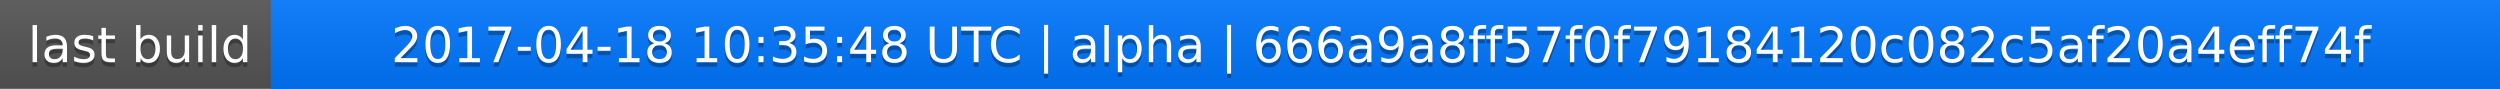
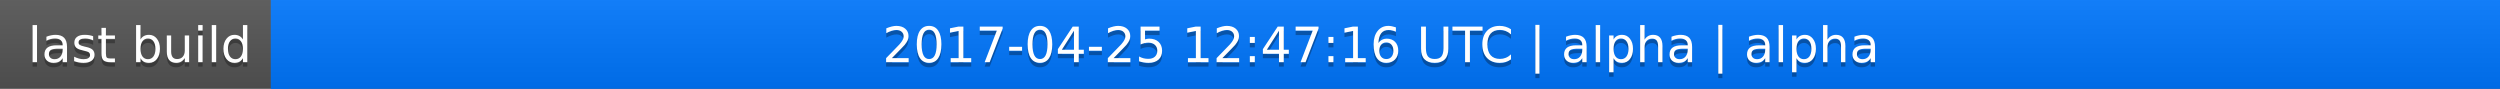
<svg xmlns="http://www.w3.org/2000/svg" width="563" height="20">
  <linearGradient id="a" x2="0" y2="100%">
    <stop offset="0" stop-color="#bbb" stop-opacity=".1" />
    <stop offset="1" stop-opacity=".1" />
  </linearGradient>
  <rect rx="0" width="563" height="20" fill="#555" />
  <rect rx="0" x="61" width="502" height="20" fill="#07f" />
  <path fill="#07f" d="M61 0h4v20h-4z" />
  <rect rx="0" width="563" height="20" fill="url(#a)" />
  <g fill="#fff" text-anchor="middle" font-family="DejaVu Sans,Verdana,Geneva,sans-serif" font-size="11">
    <text x="31.5" y="15" fill="#010101" fill-opacity=".3">last build</text>
    <text x="31.5" y="14">last build</text>
-     <text x="311" y="15" fill="#010101" fill-opacity=".3">2017-04-18 10:35:48 UTC | alpha | 666a9a8ff57f0f79184120c082c5af20a4eff74f</text>
-     <text x="311" y="14">2017-04-18 10:35:48 UTC | alpha | 666a9a8ff57f0f79184120c082c5af20a4eff74f</text>
+     <text x="311" y="15" fill="#010101" fill-opacity=".3">2017-04-25 12:47:16 UTC | alpha | alpha</text>
+     <text x="311" y="14">2017-04-25 12:47:16 UTC | alpha | alpha</text>
  </g>
</svg>
